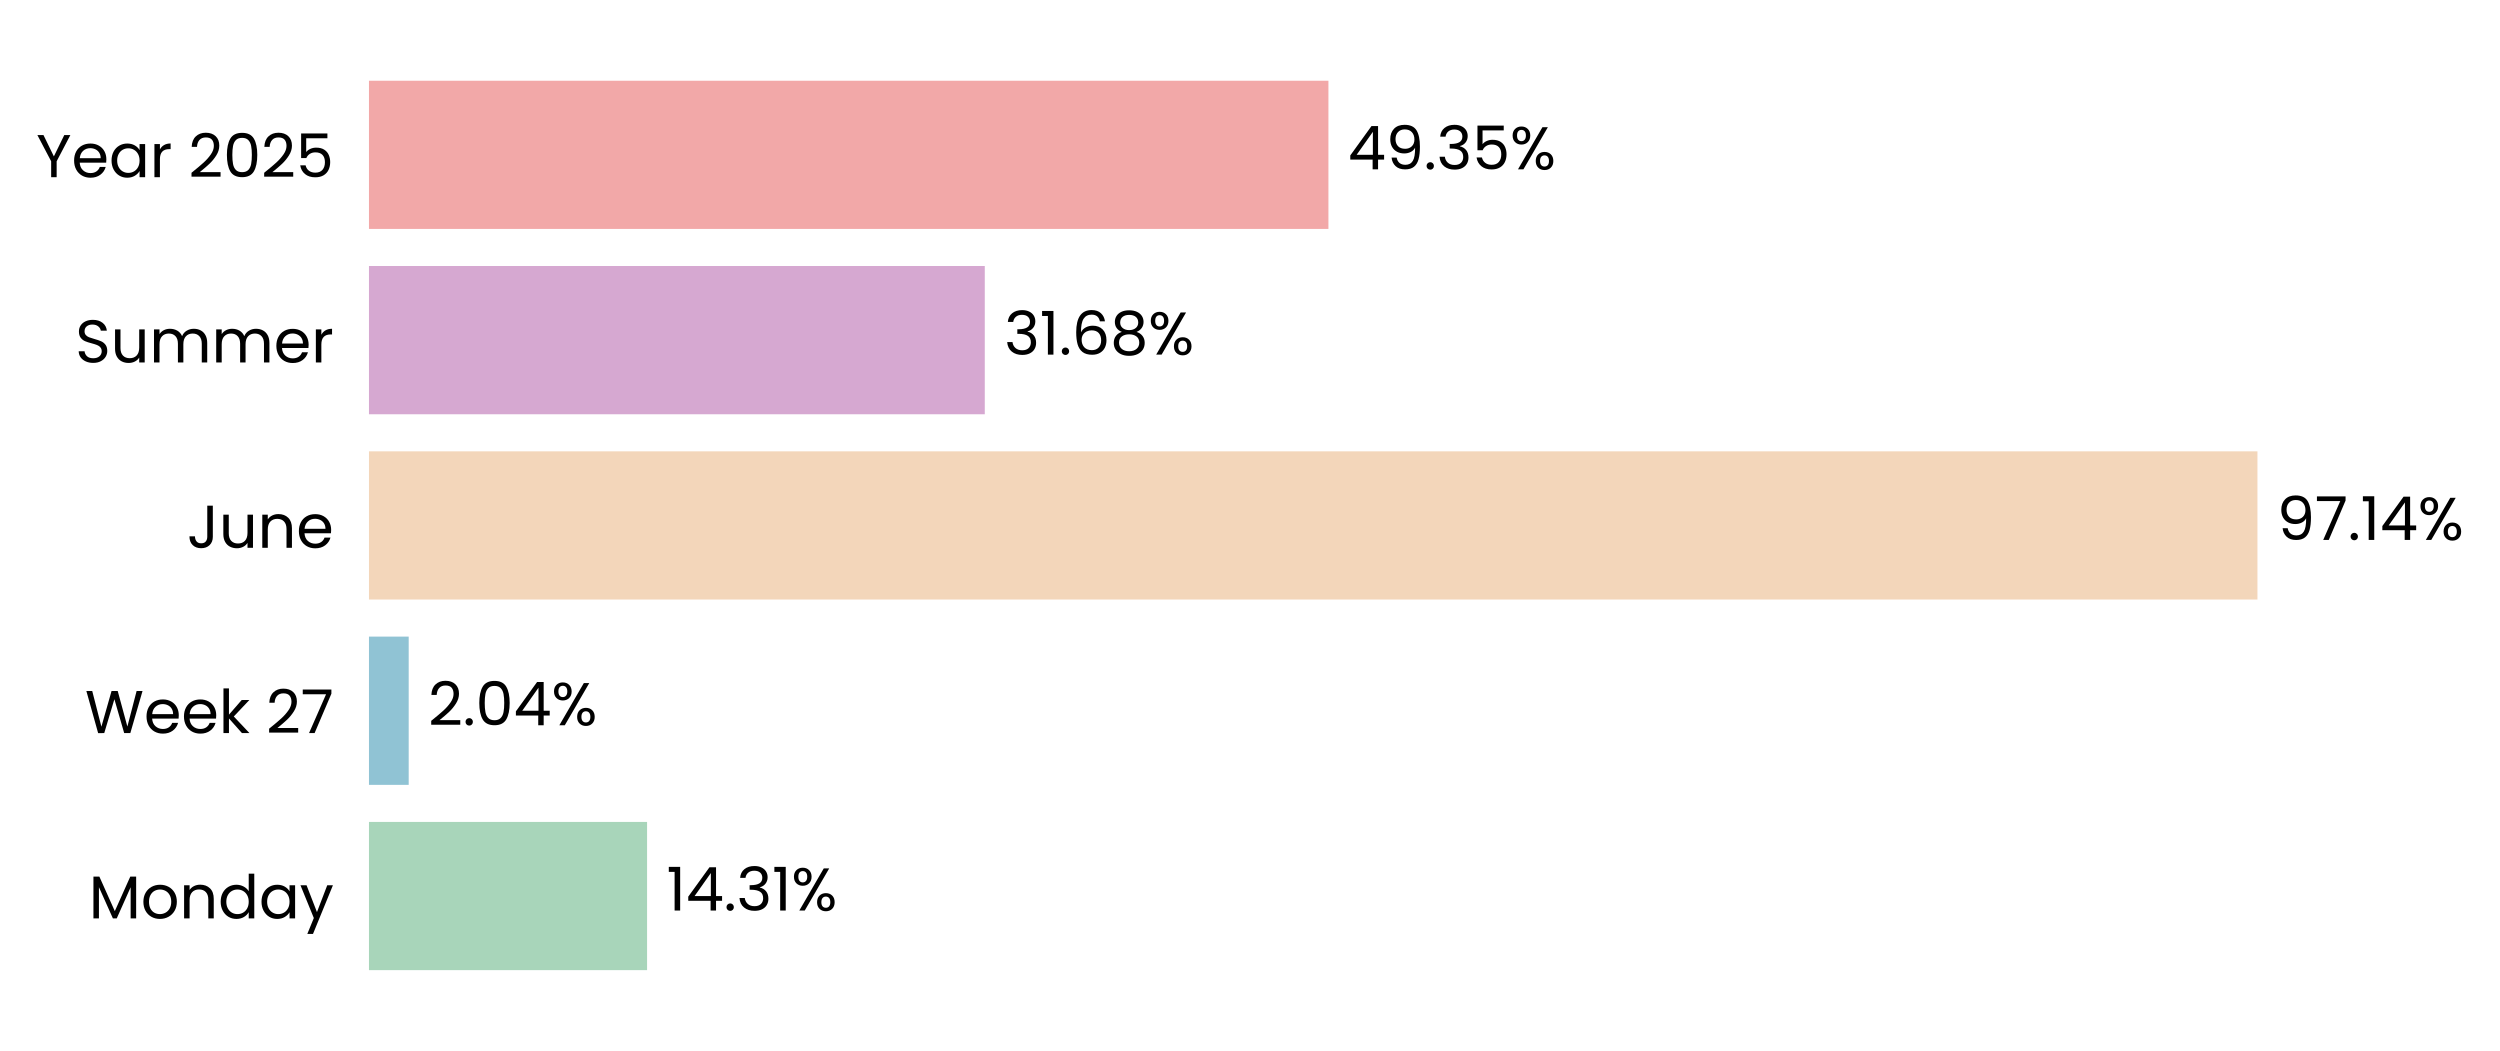
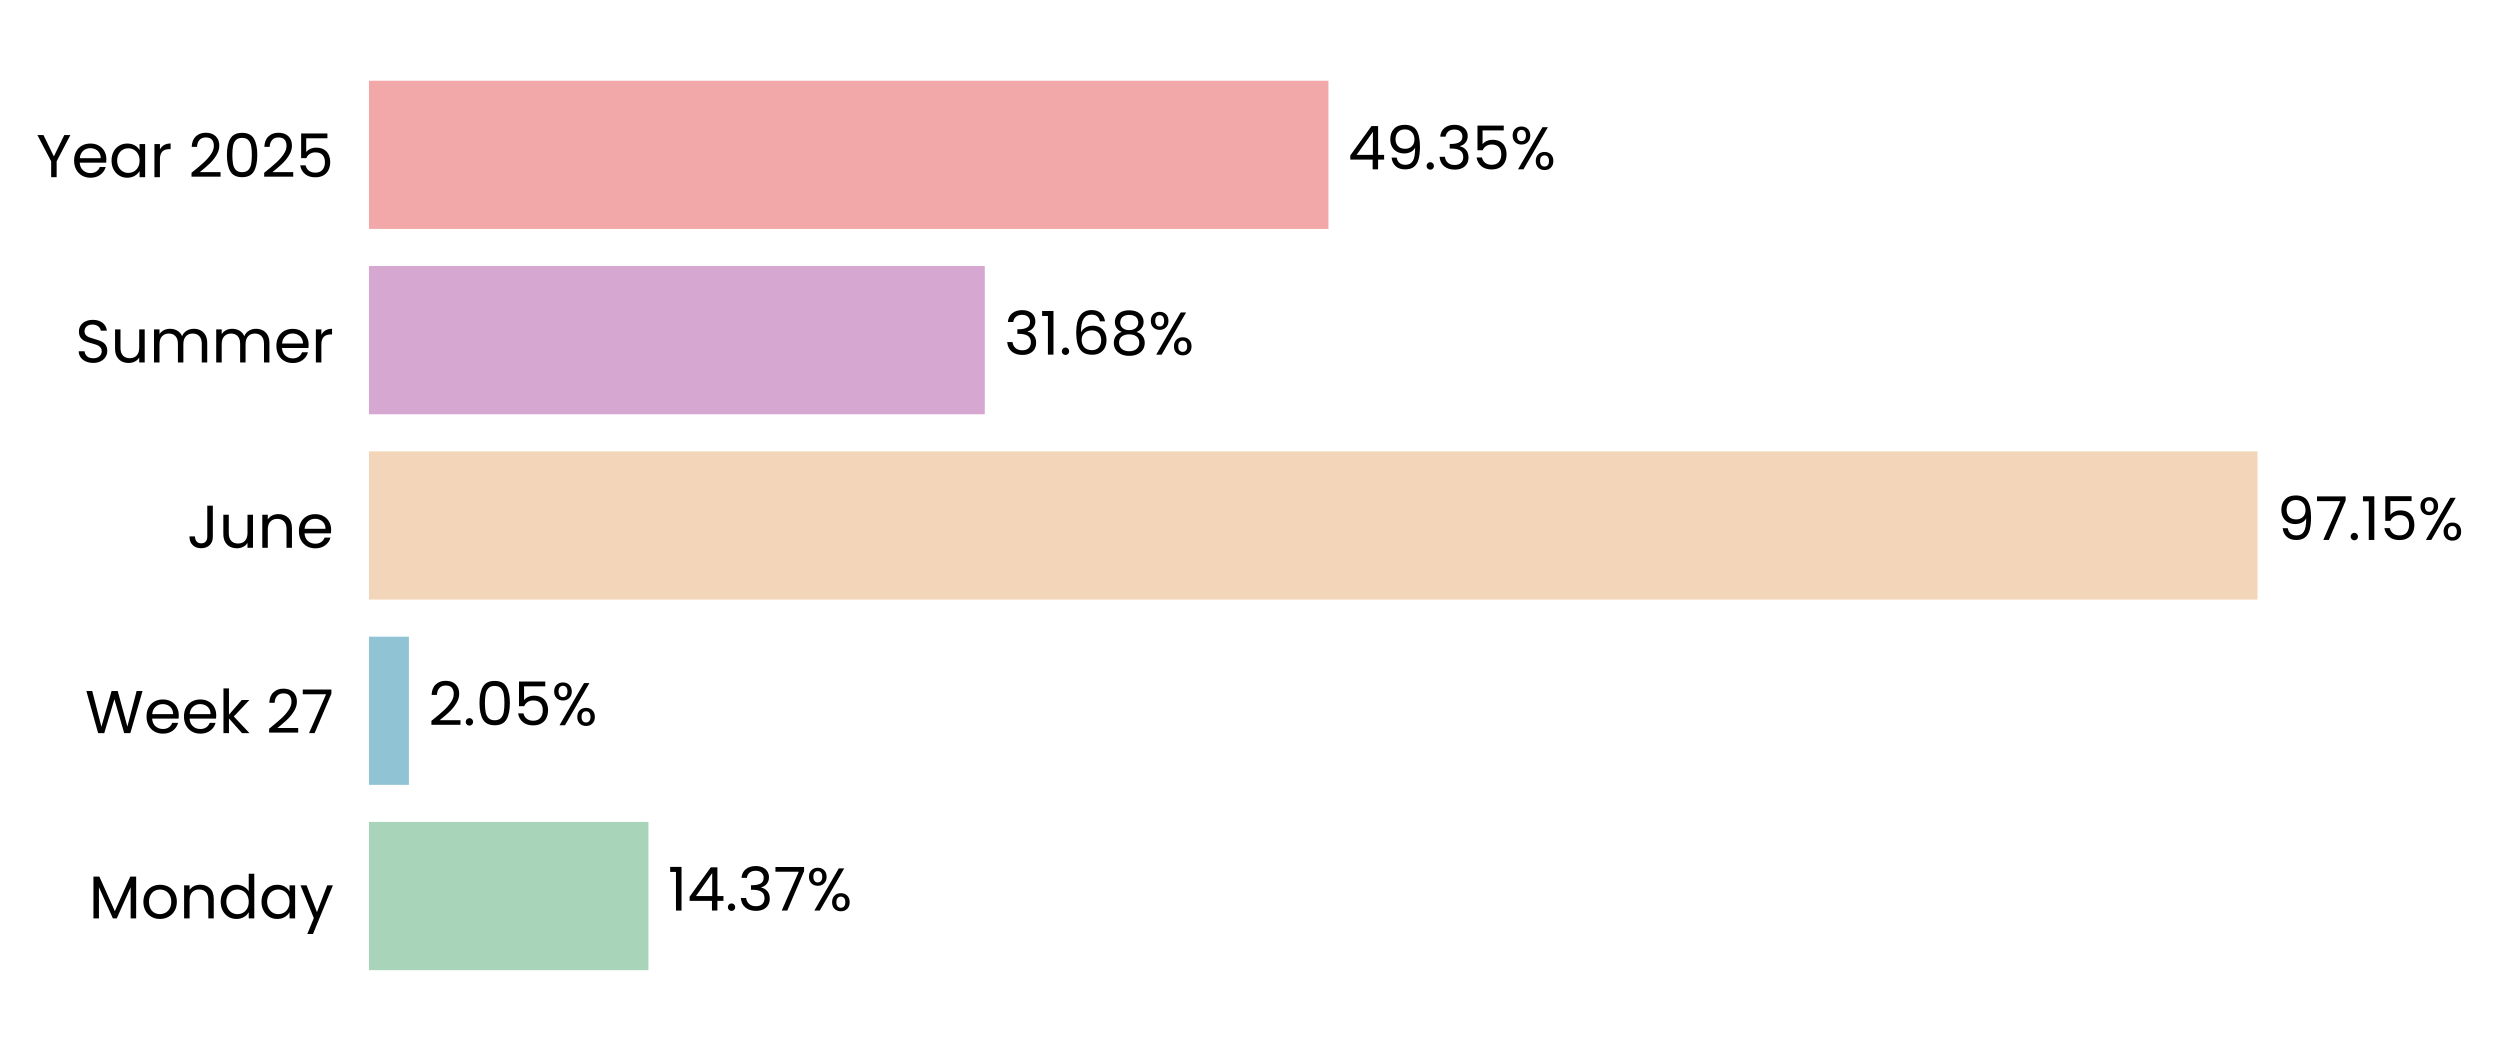
- <svg xmlns="http://www.w3.org/2000/svg" xmlns:xlink="http://www.w3.org/1999/xlink" width="496.731pt" height="208.8pt" viewBox="0 0 496.731 208.8" version="1.1">
+ <svg xmlns="http://www.w3.org/2000/svg" xmlns:xlink="http://www.w3.org/1999/xlink" width="496.717pt" height="208.8pt" viewBox="0 0 496.717 208.8" version="1.1">
  <defs>
    <style type="text/css">*{stroke-linejoin: round; stroke-linecap: butt}</style>
  </defs>
  <g id="figure_1">
    <g id="patch_1">
-       <path d="M 0 208.8  L 496.731 208.8  L 496.731 0  L 0 0  L 0 208.8  z " style="fill: none" />
+       <path d="M 0 208.8  L 496.717 208.8  L 496.717 0  L 0 0  L 0 208.8  z " style="fill: none" />
    </g>
    <g id="axes_1">
      <g id="patch_2">
-         <path d="M 73.311 201.6  L 459.573 201.6  L 459.573 7.2  L 73.311 7.2  L 73.311 201.6  z " style="fill: none" />
+         <path d="M 73.311 201.6  L 459.564 201.6  L 459.564 7.2  L 73.311 7.2  L 73.311 201.6  z " style="fill: none" />
      </g>
      <g id="patch_3">
-         <path d="M 73.311 192.764  L 128.568 192.764  L 128.568 163.309  L 73.311 163.309  z " clip-path="url(#p8802d847c2)" style="fill: #a8d5ba" />
+         <path d="M 73.311 192.764  L 128.835 192.764  L 128.835 163.309  L 73.311 163.309  z " clip-path="url(#p7bd510be9a)" style="fill: #a8d5ba" />
      </g>
      <g id="patch_4">
-         <path d="M 73.311 155.945  L 81.205 155.945  L 81.205 126.491  L 73.311 126.491  z " clip-path="url(#p8802d847c2)" style="fill: #90c3d4" />
+         <path d="M 73.311 155.945  L 81.243 155.945  L 81.243 126.491  L 73.311 126.491  z " clip-path="url(#p7bd510be9a)" style="fill: #90c3d4" />
      </g>
      <g id="patch_5">
-         <path d="M 73.311 119.127  L 448.539 119.127  L 448.539 89.673  L 73.311 89.673  z " clip-path="url(#p8802d847c2)" style="fill: #f3d6ba" />
+         <path d="M 73.311 119.127  L 448.539 119.127  L 448.539 89.673  L 73.311 89.673  z " clip-path="url(#p7bd510be9a)" style="fill: #f3d6ba" />
      </g>
      <g id="patch_6">
-         <path d="M 73.311 82.309  L 195.668 82.309  L 195.668 52.855  L 73.311 52.855  z " clip-path="url(#p8802d847c2)" style="fill: #d6a8d1" />
+         <path d="M 73.311 82.309  L 195.668 82.309  L 195.668 52.855  L 73.311 52.855  z " clip-path="url(#p7bd510be9a)" style="fill: #d6a8d1" />
      </g>
      <g id="patch_7">
-         <path d="M 73.311 45.491  L 263.948 45.491  L 263.948 16.036  L 73.311 16.036  z " clip-path="url(#p8802d847c2)" style="fill: #f2a8a8" />
+         <path d="M 73.311 45.491  L 263.944 45.491  L 263.944 16.036  L 73.311 16.036  z " clip-path="url(#p7bd510be9a)" style="fill: #f2a8a8" />
      </g>
      <g id="matplotlib.axis_1">
        <g id="ytick_1">
          <g id="text_1">
            <g transform="translate(17.64187 182.4764) scale(0.12 -0.12)">
              <defs>
                <path id="Poppins-Regular-4d" d="M 5018 4429  L 5018 0  L 4435 0  L 4435 3302  L 2963 0  L 2554 0  L 1075 3309  L 1075 0  L 493 0  L 493 4429  L 1120 4429  L 2758 768  L 4397 4429  L 5018 4429  z " transform="scale(0.015625)" />
                <path id="Poppins-Regular-6f" d="M 2022 -58  Q 1530 -58 1130 166  Q 730 390 502 803  Q 275 1216 275 1760  Q 275 2298 508 2710  Q 742 3123 1145 3344  Q 1549 3565 2048 3565  Q 2547 3565 2950 3344  Q 3354 3123 3587 2713  Q 3821 2304 3821 1760  Q 3821 1216 3581 803  Q 3341 390 2931 166  Q 2522 -58 2022 -58  z M 2022 454  Q 2336 454 2611 601  Q 2886 749 3056 1043  Q 3226 1338 3226 1760  Q 3226 2182 3059 2476  Q 2893 2771 2624 2915  Q 2355 3059 2042 3059  Q 1722 3059 1456 2915  Q 1190 2771 1030 2476  Q 870 2182 870 1760  Q 870 1331 1027 1036  Q 1184 742 1446 598  Q 1709 454 2022 454  z " transform="scale(0.015625)" />
                <path id="Poppins-Regular-6e" d="M 2202 3571  Q 2842 3571 3238 3184  Q 3635 2797 3635 2067  L 3635 0  L 3059 0  L 3059 1984  Q 3059 2509 2796 2787  Q 2534 3066 2080 3066  Q 1619 3066 1347 2778  Q 1075 2490 1075 1939  L 1075 0  L 493 0  L 493 3507  L 1075 3507  L 1075 3008  Q 1248 3277 1545 3424  Q 1843 3571 2202 3571  z " transform="scale(0.015625)" />
                <path id="Poppins-Regular-64" d="M 275 1766  Q 275 2304 492 2710  Q 710 3117 1091 3341  Q 1472 3565 1946 3565  Q 2355 3565 2707 3376  Q 3059 3187 3245 2880  L 3245 4736  L 3834 4736  L 3834 0  L 3245 0  L 3245 659  Q 3072 346 2733 144  Q 2394 -58 1939 -58  Q 1472 -58 1091 172  Q 710 403 492 819  Q 275 1235 275 1766  z M 3245 1760  Q 3245 2157 3085 2451  Q 2925 2746 2653 2902  Q 2381 3059 2054 3059  Q 1728 3059 1459 2905  Q 1190 2752 1030 2457  Q 870 2163 870 1766  Q 870 1363 1030 1065  Q 1190 768 1459 611  Q 1728 454 2054 454  Q 2381 454 2653 611  Q 2925 768 3085 1065  Q 3245 1363 3245 1760  z " transform="scale(0.015625)" />
                <path id="Poppins-Regular-61" d="M 275 1766  Q 275 2304 492 2710  Q 710 3117 1091 3341  Q 1472 3565 1939 3565  Q 2400 3565 2739 3366  Q 3078 3168 3245 2867  L 3245 3507  L 3834 3507  L 3834 0  L 3245 0  L 3245 653  Q 3072 346 2729 144  Q 2387 -58 1933 -58  Q 1466 -58 1088 172  Q 710 403 492 819  Q 275 1235 275 1766  z M 3245 1760  Q 3245 2157 3085 2451  Q 2925 2746 2653 2902  Q 2381 3059 2054 3059  Q 1728 3059 1459 2905  Q 1190 2752 1030 2457  Q 870 2163 870 1766  Q 870 1363 1030 1065  Q 1190 768 1459 611  Q 1728 454 2054 454  Q 2381 454 2653 611  Q 2925 768 3085 1065  Q 3245 1363 3245 1760  z " transform="scale(0.015625)" />
                <path id="Poppins-Regular-79" d="M 3514 3507  L 1402 -1651  L 800 -1651  L 1491 38  L 77 3507  L 723 3507  L 1824 666  L 2912 3507  L 3514 3507  z " transform="scale(0.015625)" />
              </defs>
              <use xlink:href="#Poppins-Regular-4d" />
              <use xlink:href="#Poppins-Regular-6f" transform="translate(86.09999 0)" />
              <use xlink:href="#Poppins-Regular-6e" transform="translate(150.1 0)" />
              <use xlink:href="#Poppins-Regular-64" transform="translate(214.1 0)" />
              <use xlink:href="#Poppins-Regular-61" transform="translate(281.7 0)" />
              <use xlink:href="#Poppins-Regular-79" transform="translate(349.2999 0)" />
            </g>
          </g>
        </g>
        <g id="ytick_2">
          <g id="text_2">
            <g transform="translate(16.88437 145.6582) scale(0.12 -0.12)">
              <defs>
                <path id="Poppins-Regular-57" d="M 6099 4461  L 4806 0  L 4154 0  L 3117 3590  L 2042 0  L 1395 -6  L 147 4461  L 768 4461  L 1741 678  L 2816 4461  L 3469 4461  L 4493 691  L 5472 4461  L 6099 4461  z " transform="scale(0.015625)" />
                <path id="Poppins-Regular-65" d="M 3693 1888  Q 3693 1722 3674 1536  L 870 1536  Q 902 1018 1225 726  Q 1549 435 2010 435  Q 2387 435 2640 611  Q 2893 787 2995 1082  L 3622 1082  Q 3482 576 3059 259  Q 2637 -58 2010 -58  Q 1510 -58 1116 166  Q 723 390 499 803  Q 275 1216 275 1760  Q 275 2304 492 2713  Q 710 3123 1104 3344  Q 1498 3565 2010 3565  Q 2509 3565 2893 3347  Q 3277 3130 3485 2749  Q 3693 2368 3693 1888  z M 3091 2010  Q 3091 2342 2944 2582  Q 2797 2822 2544 2947  Q 2291 3072 1984 3072  Q 1542 3072 1232 2790  Q 922 2509 877 2010  L 3091 2010  z " transform="scale(0.015625)" />
                <path id="Poppins-Regular-6b" d="M 2451 0  L 1075 1549  L 1075 0  L 493 0  L 493 4736  L 1075 4736  L 1075 1952  L 2426 3507  L 3238 3507  L 1587 1760  L 3245 0  L 2451 0  z " transform="scale(0.015625)" />
                <path id="Poppins-Regular-20" transform="scale(0.015625)" />
                <path id="Poppins-Regular-32" d="M 326 467  Q 1139 1120 1600 1539  Q 2061 1958 2377 2416  Q 2694 2874 2694 3315  Q 2694 3731 2492 3971  Q 2291 4211 1843 4211  Q 1408 4211 1168 3939  Q 928 3667 909 3213  L 346 3213  Q 371 3930 780 4320  Q 1190 4710 1837 4710  Q 2496 4710 2883 4345  Q 3270 3981 3270 3341  Q 3270 2810 2953 2307  Q 2637 1805 2233 1424  Q 1830 1043 1203 538  L 3405 538  L 3405 51  L 326 51  L 326 467  z " transform="scale(0.015625)" />
                <path id="Poppins-Regular-37" d="M 3245 4173  L 1466 0  L 877 0  L 2682 4115  L 211 4115  L 211 4614  L 3245 4614  L 3245 4173  z " transform="scale(0.015625)" />
              </defs>
              <use xlink:href="#Poppins-Regular-57" />
              <use xlink:href="#Poppins-Regular-65" transform="translate(97.59999 0)" />
              <use xlink:href="#Poppins-Regular-65" transform="translate(159.6 0)" />
              <use xlink:href="#Poppins-Regular-6b" transform="translate(221.6 0)" />
              <use xlink:href="#Poppins-Regular-20" transform="translate(273.0999 0)" />
              <use xlink:href="#Poppins-Regular-32" transform="translate(299.7999 0)" />
              <use xlink:href="#Poppins-Regular-37" transform="translate(357.2999 0)" />
            </g>
          </g>
        </g>
        <g id="ytick_3">
          <g id="text_3">
            <g transform="translate(37.15125 108.84) scale(0.12 -0.12)">
              <defs>
                <path id="Poppins-Regular-4a" d="M 2739 4461  L 2739 1165  Q 2739 614 2400 284  Q 2061 -45 1504 -45  Q 941 -45 601 291  Q 262 627 262 1210  L 845 1210  Q 851 883 1014 678  Q 1178 474 1504 474  Q 1830 474 1990 669  Q 2150 864 2150 1165  L 2150 4461  L 2739 4461  z " transform="scale(0.015625)" />
                <path id="Poppins-Regular-75" d="M 3603 3507  L 3603 0  L 3021 0  L 3021 518  Q 2854 250 2556 99  Q 2259 -51 1901 -51  Q 1491 -51 1164 118  Q 838 288 649 627  Q 461 966 461 1453  L 461 3507  L 1037 3507  L 1037 1530  Q 1037 1011 1299 732  Q 1562 454 2016 454  Q 2483 454 2752 742  Q 3021 1030 3021 1581  L 3021 3507  L 3603 3507  z " transform="scale(0.015625)" />
              </defs>
              <use xlink:href="#Poppins-Regular-4a" />
              <use xlink:href="#Poppins-Regular-75" transform="translate(52.99999 0)" />
              <use xlink:href="#Poppins-Regular-6e" transform="translate(117 0)" />
              <use xlink:href="#Poppins-Regular-65" transform="translate(181 0)" />
            </g>
          </g>
        </g>
        <g id="ytick_4">
          <g id="text_4">
            <g transform="translate(14.95125 72.02182) scale(0.12 -0.12)">
              <defs>
                <path id="Poppins-Regular-53" d="M 1907 -45  Q 1466 -45 1117 112  Q 768 269 569 547  Q 371 826 365 1190  L 986 1190  Q 1018 877 1245 662  Q 1472 448 1907 448  Q 2323 448 2563 656  Q 2803 864 2803 1190  Q 2803 1446 2662 1606  Q 2522 1766 2310 1849  Q 2099 1933 1741 2029  Q 1299 2144 1033 2259  Q 768 2374 579 2620  Q 390 2867 390 3283  Q 390 3648 576 3929  Q 762 4211 1098 4364  Q 1434 4518 1869 4518  Q 2496 4518 2896 4204  Q 3296 3891 3347 3373  L 2707 3373  Q 2675 3629 2438 3824  Q 2202 4019 1811 4019  Q 1446 4019 1216 3830  Q 986 3642 986 3302  Q 986 3059 1123 2905  Q 1261 2752 1462 2672  Q 1664 2592 2029 2490  Q 2470 2368 2739 2249  Q 3008 2131 3200 1884  Q 3392 1638 3392 1216  Q 3392 890 3219 602  Q 3046 314 2707 134  Q 2368 -45 1907 -45  z " transform="scale(0.015625)" />
                <path id="Poppins-Regular-6d" d="M 4710 3571  Q 5120 3571 5440 3401  Q 5760 3232 5945 2893  Q 6131 2554 6131 2067  L 6131 0  L 5555 0  L 5555 1984  Q 5555 2509 5296 2787  Q 5037 3066 4595 3066  Q 4141 3066 3872 2774  Q 3603 2483 3603 1933  L 3603 0  L 3027 0  L 3027 1984  Q 3027 2509 2768 2787  Q 2509 3066 2067 3066  Q 1613 3066 1344 2774  Q 1075 2483 1075 1933  L 1075 0  L 493 0  L 493 3507  L 1075 3507  L 1075 3002  Q 1248 3277 1539 3424  Q 1830 3571 2182 3571  Q 2624 3571 2963 3372  Q 3302 3174 3469 2790  Q 3616 3162 3955 3366  Q 4294 3571 4710 3571  z " transform="scale(0.015625)" />
                <path id="Poppins-Regular-72" d="M 1075 2938  Q 1229 3238 1513 3404  Q 1798 3571 2208 3571  L 2208 2970  L 2054 2970  Q 1075 2970 1075 1907  L 1075 0  L 493 0  L 493 3507  L 1075 3507  L 1075 2938  z " transform="scale(0.015625)" />
              </defs>
              <use xlink:href="#Poppins-Regular-53" />
              <use xlink:href="#Poppins-Regular-75" transform="translate(58.7 0)" />
              <use xlink:href="#Poppins-Regular-6d" transform="translate(122.7 0)" />
              <use xlink:href="#Poppins-Regular-6d" transform="translate(225.7 0)" />
              <use xlink:href="#Poppins-Regular-65" transform="translate(328.7 0)" />
              <use xlink:href="#Poppins-Regular-72" transform="translate(390.6999 0)" />
            </g>
          </g>
        </g>
        <g id="ytick_5">
          <g id="text_5">
            <g transform="translate(7.2 35.20364) scale(0.12 -0.12)">
              <defs>
                <path id="Poppins-Regular-59" d="M 3616 4461  L 2163 1683  L 2163 0  L 1581 0  L 1581 1683  L 122 4461  L 768 4461  L 1869 2202  L 2970 4461  L 3616 4461  z " transform="scale(0.015625)" />
                <path id="Poppins-Regular-30" d="M 397 2362  Q 397 3462 755 4080  Q 1114 4698 2010 4698  Q 2899 4698 3257 4080  Q 3616 3462 3616 2362  Q 3616 1242 3257 621  Q 2899 0 2010 0  Q 1114 0 755 621  Q 397 1242 397 2362  z M 3040 2362  Q 3040 2918 2966 3305  Q 2893 3693 2665 3929  Q 2438 4166 2010 4166  Q 1574 4166 1347 3929  Q 1120 3693 1046 3305  Q 973 2918 973 2362  Q 973 1786 1046 1395  Q 1120 1005 1347 768  Q 1574 531 2010 531  Q 2438 531 2665 768  Q 2893 1005 2966 1395  Q 3040 1786 3040 2362  z " transform="scale(0.015625)" />
                <path id="Poppins-Regular-35" d="M 3347 4122  L 1101 4122  L 1101 2662  Q 1248 2867 1536 2998  Q 1824 3130 2157 3130  Q 2688 3130 3021 2909  Q 3354 2688 3498 2339  Q 3642 1990 3642 1600  Q 3642 1139 3469 774  Q 3296 410 2941 198  Q 2586 -13 2061 -13  Q 1389 -13 973 332  Q 557 678 467 1254  L 1037 1254  Q 1120 890 1389 685  Q 1658 480 2067 480  Q 2573 480 2829 784  Q 3085 1088 3085 1587  Q 3085 2086 2829 2358  Q 2573 2630 2074 2630  Q 1734 2630 1481 2467  Q 1229 2304 1114 2022  L 563 2022  L 563 4634  L 3347 4634  L 3347 4122  z " transform="scale(0.015625)" />
              </defs>
              <use xlink:href="#Poppins-Regular-59" />
              <use xlink:href="#Poppins-Regular-65" transform="translate(58.39999 0)" />
              <use xlink:href="#Poppins-Regular-61" transform="translate(120.4 0)" />
              <use xlink:href="#Poppins-Regular-72" transform="translate(188 0)" />
              <use xlink:href="#Poppins-Regular-20" transform="translate(225.3 0)" />
              <use xlink:href="#Poppins-Regular-32" transform="translate(252 0)" />
              <use xlink:href="#Poppins-Regular-30" transform="translate(309.4999 0)" />
              <use xlink:href="#Poppins-Regular-32" transform="translate(372.2999 0)" />
              <use xlink:href="#Poppins-Regular-35" transform="translate(429.7999 0)" />
            </g>
          </g>
        </g>
      </g>
      <g id="text_6">
-         <g transform="translate(132.4307 180.9164) scale(0.12 -0.12)">
+         <g transform="translate(132.6976 180.9164) scale(0.12 -0.12)">
          <defs>
            <path id="Poppins-Regular-31" d="M 243 4096  L 243 4627  L 1446 4627  L 1446 0  L 858 0  L 858 4096  L 243 4096  z " transform="scale(0.015625)" />
            <path id="Poppins-Regular-34" d="M 256 1030  L 256 1472  L 2502 4582  L 3200 4582  L 3200 1536  L 3840 1536  L 3840 1030  L 3200 1030  L 3200 0  L 2624 0  L 2624 1030  L 256 1030  z M 2650 3974  L 928 1536  L 2650 1536  L 2650 3974  z " transform="scale(0.015625)" />
            <path id="Poppins-Regular-2e" d="M 678 -38  Q 512 -38 397 77  Q 282 192 282 358  Q 282 525 397 640  Q 512 755 678 755  Q 838 755 950 640  Q 1062 525 1062 358  Q 1062 192 950 77  Q 838 -38 678 -38  z " transform="scale(0.015625)" />
            <path id="Poppins-Regular-33" d="M 384 3462  Q 429 4051 838 4384  Q 1248 4717 1901 4717  Q 2336 4717 2653 4560  Q 2970 4403 3133 4134  Q 3296 3866 3296 3526  Q 3296 3130 3069 2842  Q 2842 2554 2477 2470  L 2477 2438  Q 2893 2336 3136 2035  Q 3379 1734 3379 1248  Q 3379 883 3212 592  Q 3046 301 2713 134  Q 2381 -32 1914 -32  Q 1235 -32 800 323  Q 365 678 314 1331  L 877 1331  Q 922 947 1190 704  Q 1459 461 1907 461  Q 2355 461 2588 694  Q 2822 928 2822 1299  Q 2822 1779 2502 1990  Q 2182 2202 1536 2202  L 1389 2202  L 1389 2688  L 1542 2688  Q 2131 2694 2432 2883  Q 2733 3072 2733 3469  Q 2733 3808 2512 4013  Q 2291 4218 1882 4218  Q 1485 4218 1241 4013  Q 998 3808 954 3462  L 384 3462  z " transform="scale(0.015625)" />
            <path id="Poppins-Regular-25" d="M 269 3584  Q 269 4019 531 4278  Q 794 4538 1203 4538  Q 1613 4538 1875 4278  Q 2138 4019 2138 3584  Q 2138 3142 1875 2883  Q 1613 2624 1203 2624  Q 794 2624 531 2883  Q 269 3142 269 3584  z M 4006 4467  L 1414 0  L 838 0  L 3430 4467  L 4006 4467  z M 1203 4179  Q 986 4179 861 4028  Q 736 3878 736 3584  Q 736 3290 861 3136  Q 986 2982 1203 2982  Q 1421 2982 1549 3139  Q 1677 3296 1677 3584  Q 1677 3878 1549 4028  Q 1421 4179 1203 4179  z M 2720 883  Q 2720 1325 2982 1584  Q 3245 1843 3654 1843  Q 4064 1843 4323 1584  Q 4582 1325 4582 883  Q 4582 448 4323 185  Q 4064 -77 3654 -77  Q 3245 -77 2982 182  Q 2720 442 2720 883  z M 3648 1478  Q 3430 1478 3302 1328  Q 3174 1178 3174 883  Q 3174 595 3302 444  Q 3430 294 3648 294  Q 3866 294 3994 444  Q 4122 595 4122 883  Q 4122 1178 3994 1328  Q 3866 1478 3648 1478  z " transform="scale(0.015625)" />
          </defs>
          <use xlink:href="#Poppins-Regular-31" />
          <use xlink:href="#Poppins-Regular-34" transform="translate(31.99998 0)" />
          <use xlink:href="#Poppins-Regular-2e" transform="translate(94.89998 0)" />
          <use xlink:href="#Poppins-Regular-33" transform="translate(115.9 0)" />
-           <use xlink:href="#Poppins-Regular-31" transform="translate(174.8 0)" />
-           <use xlink:href="#Poppins-Regular-25" transform="translate(206.7999 0)" />
+           <use xlink:href="#Poppins-Regular-37" transform="translate(174.8 0)" />
+           <use xlink:href="#Poppins-Regular-25" transform="translate(229.3999 0)" />
        </g>
      </g>
      <g id="text_7">
-         <g transform="translate(85.0677 144.0982) scale(0.12 -0.12)">
+         <g transform="translate(85.10574 144.0982) scale(0.12 -0.12)">
          <use xlink:href="#Poppins-Regular-32" />
          <use xlink:href="#Poppins-Regular-2e" transform="translate(57.49999 0)" />
          <use xlink:href="#Poppins-Regular-30" transform="translate(78.49997 0)" />
-           <use xlink:href="#Poppins-Regular-34" transform="translate(141.3 0)" />
-           <use xlink:href="#Poppins-Regular-25" transform="translate(204.2 0)" />
+           <use xlink:href="#Poppins-Regular-35" transform="translate(141.3 0)" />
+           <use xlink:href="#Poppins-Regular-25" transform="translate(204.0999 0)" />
        </g>
      </g>
      <g id="text_8">
-         <g transform="translate(452.4018 107.28) scale(0.12 -0.12)">
+         <g transform="translate(452.4019 107.28) scale(0.12 -0.12)">
          <defs>
            <path id="Poppins-Regular-39" d="M 1146 1242  Q 1210 877 1443 678  Q 1677 480 2074 480  Q 2605 480 2857 896  Q 3110 1312 3098 2298  Q 2963 2010 2649 1846  Q 2336 1683 1952 1683  Q 1523 1683 1187 1859  Q 851 2035 659 2374  Q 467 2714 467 3194  Q 467 3878 864 4297  Q 1261 4717 1990 4717  Q 2886 4717 3248 4134  Q 3610 3552 3610 2400  Q 3610 1594 3466 1069  Q 3322 544 2979 269  Q 2637 -6 2042 -6  Q 1389 -6 1024 346  Q 659 698 608 1242  L 1146 1242  z M 2048 2176  Q 2477 2176 2752 2441  Q 3027 2707 3027 3162  Q 3027 3642 2758 3936  Q 2490 4230 2003 4230  Q 1555 4230 1289 3948  Q 1024 3667 1024 3206  Q 1024 2739 1286 2457  Q 1549 2176 2048 2176  z " transform="scale(0.015625)" />
          </defs>
          <use xlink:href="#Poppins-Regular-39" />
          <use xlink:href="#Poppins-Regular-37" transform="translate(62.99999 0)" />
          <use xlink:href="#Poppins-Regular-2e" transform="translate(117.6 0)" />
          <use xlink:href="#Poppins-Regular-31" transform="translate(138.6 0)" />
-           <use xlink:href="#Poppins-Regular-34" transform="translate(170.5999 0)" />
-           <use xlink:href="#Poppins-Regular-25" transform="translate(233.4999 0)" />
+           <use xlink:href="#Poppins-Regular-35" transform="translate(170.5999 0)" />
+           <use xlink:href="#Poppins-Regular-25" transform="translate(233.3999 0)" />
        </g>
      </g>
      <g id="text_9">
        <g transform="translate(199.5308 70.46182) scale(0.12 -0.12)">
          <defs>
            <path id="Poppins-Regular-36" d="M 2976 3526  Q 2835 4237 2099 4237  Q 1530 4237 1248 3798  Q 966 3360 973 2355  Q 1120 2688 1462 2877  Q 1805 3066 2227 3066  Q 2886 3066 3280 2656  Q 3674 2246 3674 1523  Q 3674 1088 3504 742  Q 3334 397 2992 192  Q 2650 -13 2163 -13  Q 1504 -13 1133 281  Q 762 576 614 1094  Q 467 1613 467 2374  Q 467 4723 2106 4723  Q 2733 4723 3091 4384  Q 3450 4045 3514 3526  L 2976 3526  z M 2106 2573  Q 1830 2573 1587 2461  Q 1344 2349 1193 2121  Q 1043 1894 1043 1568  Q 1043 1082 1324 778  Q 1606 474 2131 474  Q 2579 474 2844 752  Q 3110 1030 3110 1504  Q 3110 2003 2854 2288  Q 2598 2573 2106 2573  z " transform="scale(0.015625)" />
            <path id="Poppins-Regular-38" d="M 1242 2406  Q 883 2547 691 2816  Q 499 3085 499 3469  Q 499 3814 672 4092  Q 845 4371 1187 4534  Q 1530 4698 2016 4698  Q 2502 4698 2844 4534  Q 3187 4371 3363 4092  Q 3539 3814 3539 3469  Q 3539 3098 3340 2819  Q 3142 2541 2797 2406  Q 3194 2285 3427 1981  Q 3661 1677 3661 1248  Q 3661 832 3456 521  Q 3251 211 2876 41  Q 2502 -128 2016 -128  Q 1530 -128 1162 41  Q 794 211 589 521  Q 384 832 384 1248  Q 384 1677 614 1984  Q 845 2291 1242 2406  z M 2976 3398  Q 2976 3789 2720 4000  Q 2464 4211 2016 4211  Q 1574 4211 1318 4000  Q 1062 3789 1062 3392  Q 1062 3034 1328 2816  Q 1594 2598 2016 2598  Q 2445 2598 2710 2819  Q 2976 3040 2976 3398  z M 2016 2150  Q 1542 2150 1241 1929  Q 941 1709 941 1267  Q 941 858 1232 608  Q 1523 358 2016 358  Q 2509 358 2797 608  Q 3085 858 3085 1267  Q 3085 1696 2790 1923  Q 2496 2150 2016 2150  z " transform="scale(0.015625)" />
          </defs>
          <use xlink:href="#Poppins-Regular-33" />
          <use xlink:href="#Poppins-Regular-31" transform="translate(58.89999 0)" />
          <use xlink:href="#Poppins-Regular-2e" transform="translate(90.89998 0)" />
          <use xlink:href="#Poppins-Regular-36" transform="translate(111.9 0)" />
          <use xlink:href="#Poppins-Regular-38" transform="translate(175.3999 0)" />
          <use xlink:href="#Poppins-Regular-25" transform="translate(238.4999 0)" />
        </g>
      </g>
      <g id="text_10">
-         <g transform="translate(267.8103 33.64364) scale(0.12 -0.12)">
+         <g transform="translate(267.8065 33.64364) scale(0.12 -0.12)">
          <use xlink:href="#Poppins-Regular-34" />
          <use xlink:href="#Poppins-Regular-39" transform="translate(62.89999 0)" />
          <use xlink:href="#Poppins-Regular-2e" transform="translate(125.9 0)" />
          <use xlink:href="#Poppins-Regular-33" transform="translate(146.9 0)" />
          <use xlink:href="#Poppins-Regular-35" transform="translate(205.8 0)" />
          <use xlink:href="#Poppins-Regular-25" transform="translate(268.5999 0)" />
        </g>
      </g>
    </g>
  </g>
  <defs>
-     <clipPath id="p8802d847c2">
-       <rect x="73.311" y="7.2" width="386.261" height="194.4" />
+     <clipPath id="p7bd510be9a">
+       <rect x="73.311" y="7.2" width="386.252" height="194.4" />
    </clipPath>
  </defs>
</svg>
